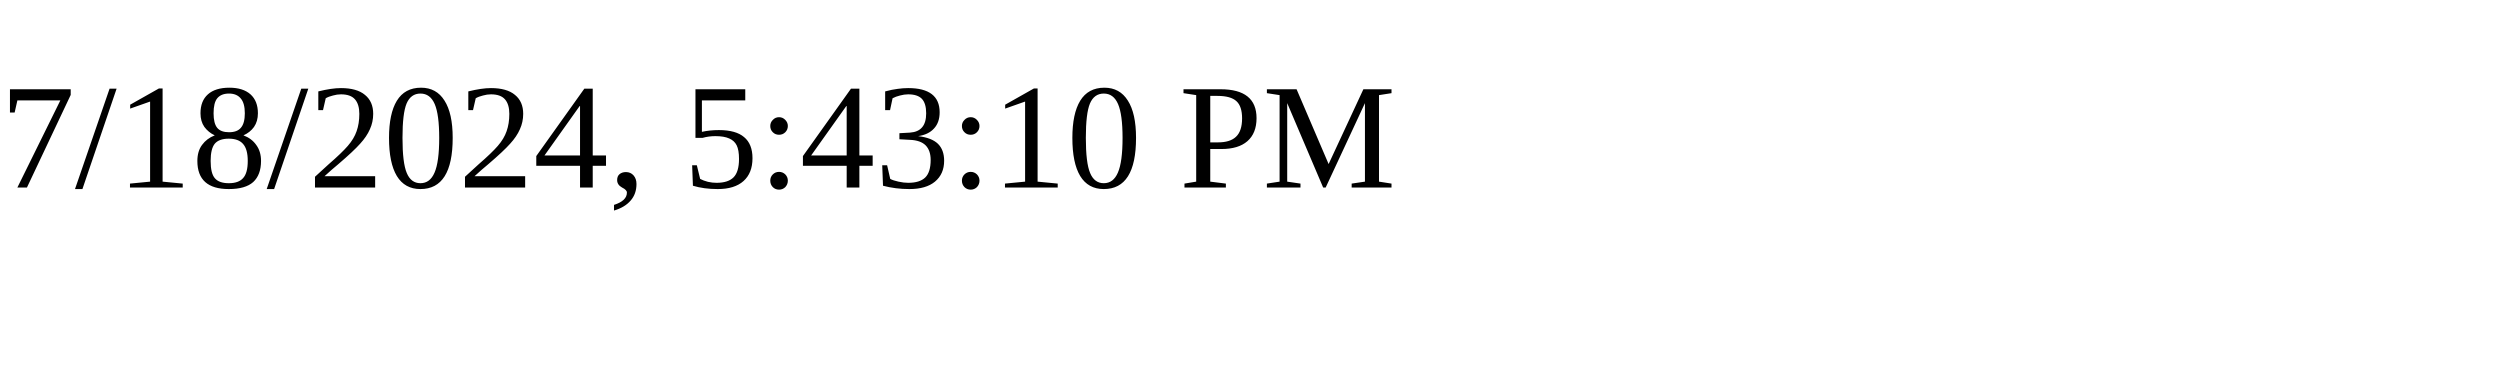
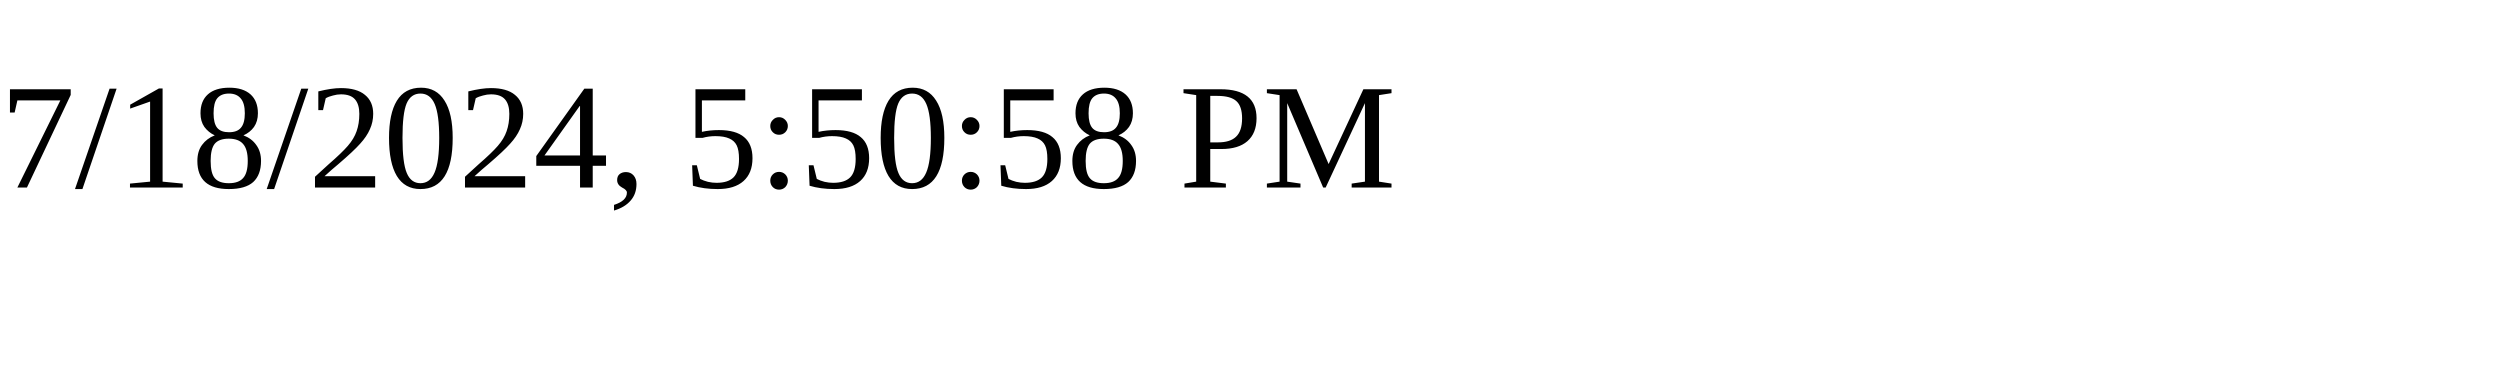
<svg xmlns="http://www.w3.org/2000/svg" height="30" width="200">
-   <text x="0" y="15">7/18/2024, 5:43:10 PM</text>
+   <text x="0" y="15">7/18/2024, 5:50:58 PM</text>
</svg>
